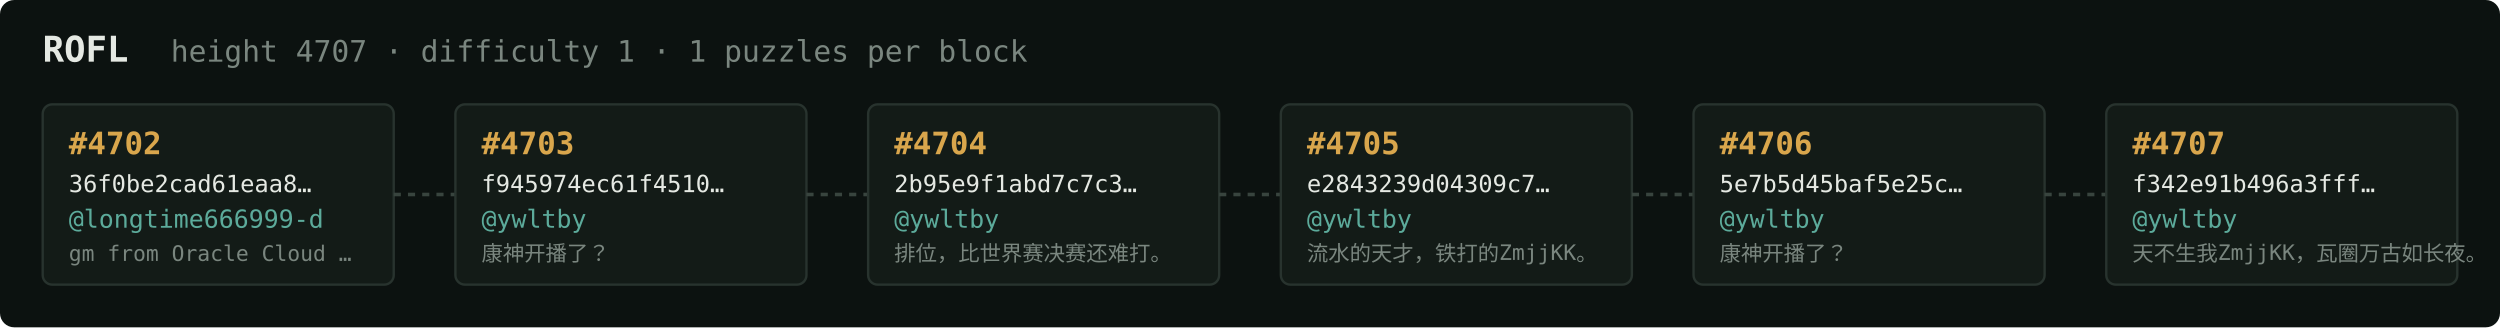
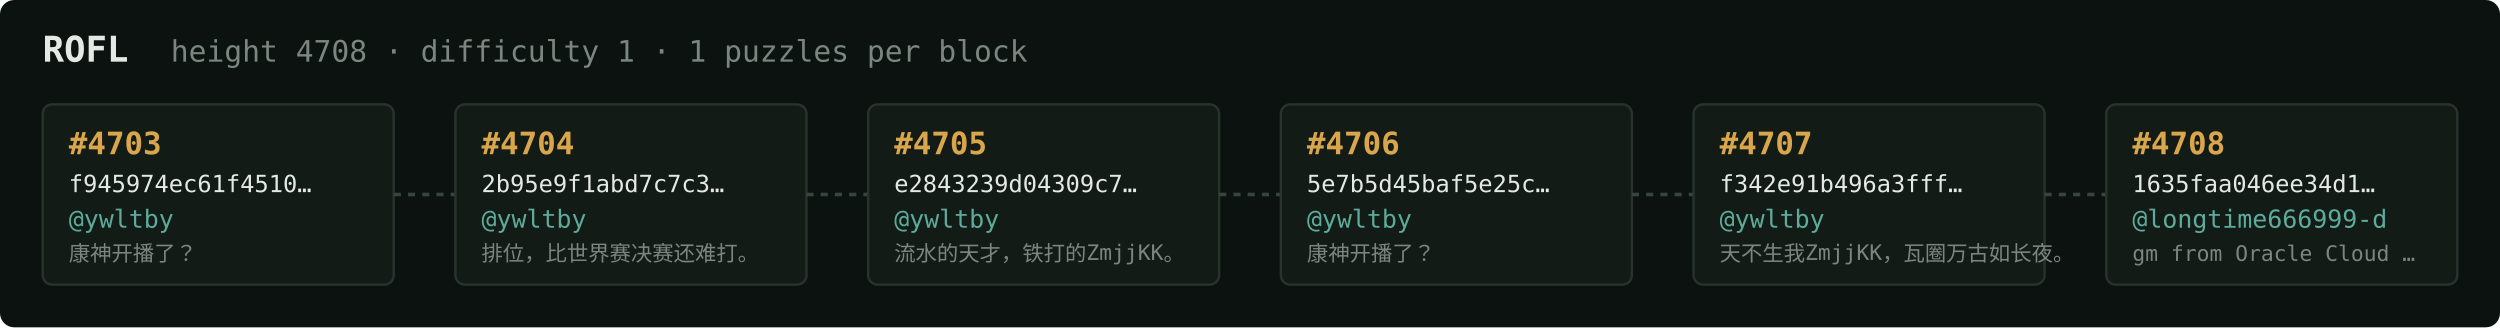
<svg xmlns="http://www.w3.org/2000/svg" width="1054" height="138" viewBox="0 0 1054 138" font-family="ui-monospace,SFMono-Regular,Menlo,monospace">
  <rect fill="#0c1210" width="1054" height="138" rx="6" />
  <text x="18" y="26" fill="#e5e9e3" font-size="15" font-weight="700">ROFL</text>
-   <text x="72" y="26" fill="#7a867f" font-size="12.5">height 4707 · difficulty 1 · 1 puzzles per block</text>
+   <text x="72" y="26" fill="#7a867f" font-size="12.5">height 4708 · difficulty 1 · 1 puzzles per block</text>
  <rect x="18" y="44" width="148" height="76" rx="4" fill="#131b17" stroke="#28332e" stroke-width="1" />
-   <text x="29" y="65" fill="#d9a64c" font-size="13" font-weight="700">#4702</text>
-   <text x="29" y="81" fill="#e5e9e3" font-size="10">36f0be2cad61eaa8…</text>
-   <text x="29" y="96" fill="#5cab9b" font-size="10.5">@longtime666999-d</text>
-   <text x="29" y="110" fill="#7a867f" font-size="9">gm from Oracle Cloud …</text>
+   <text x="29" y="65" fill="#d9a64c" font-size="13" font-weight="700">#4703</text>
+   <text x="29" y="81" fill="#e5e9e3" font-size="10">f945974ec61f4510…</text>
+   <text x="29" y="96" fill="#5cab9b" font-size="10.5">@ywltby</text>
+   <text x="29" y="110" fill="#7a867f" font-size="9">康神开播了？</text>
  <line x1="166" y1="82.0" x2="192" y2="82.0" stroke="#38443e" stroke-width="1.5" stroke-dasharray="3 3" />
  <rect x="192" y="44" width="148" height="76" rx="4" fill="#131b17" stroke="#28332e" stroke-width="1" />
-   <text x="203" y="65" fill="#d9a64c" font-size="13" font-weight="700">#4703</text>
-   <text x="203" y="81" fill="#e5e9e3" font-size="10">f945974ec61f4510…</text>
+   <text x="203" y="65" fill="#d9a64c" font-size="13" font-weight="700">#4704</text>
+   <text x="203" y="81" fill="#e5e9e3" font-size="10">2b95e9f1abd7c7c3…</text>
  <text x="203" y="96" fill="#5cab9b" font-size="10.5">@ywltby</text>
-   <text x="203" y="110" fill="#7a867f" font-size="9">康神开播了？</text>
+   <text x="203" y="110" fill="#7a867f" font-size="9">排位，比世界赛决赛还难打。</text>
  <line x1="340" y1="82.0" x2="366" y2="82.0" stroke="#38443e" stroke-width="1.5" stroke-dasharray="3 3" />
  <rect x="366" y="44" width="148" height="76" rx="4" fill="#131b17" stroke="#28332e" stroke-width="1" />
-   <text x="377" y="65" fill="#d9a64c" font-size="13" font-weight="700">#4704</text>
-   <text x="377" y="81" fill="#e5e9e3" font-size="10">2b95e9f1abd7c7c3…</text>
+   <text x="377" y="65" fill="#d9a64c" font-size="13" font-weight="700">#4705</text>
+   <text x="377" y="81" fill="#e5e9e3" font-size="10">e2843239d04309c7…</text>
  <text x="377" y="96" fill="#5cab9b" font-size="10.5">@ywltby</text>
-   <text x="377" y="110" fill="#7a867f" font-size="9">排位，比世界赛决赛还难打。</text>
+   <text x="377" y="110" fill="#7a867f" font-size="9">流水的天才，铁打的ZmjjKK。</text>
  <line x1="514" y1="82.0" x2="540" y2="82.0" stroke="#38443e" stroke-width="1.5" stroke-dasharray="3 3" />
  <rect x="540" y="44" width="148" height="76" rx="4" fill="#131b17" stroke="#28332e" stroke-width="1" />
-   <text x="551" y="65" fill="#d9a64c" font-size="13" font-weight="700">#4705</text>
-   <text x="551" y="81" fill="#e5e9e3" font-size="10">e2843239d04309c7…</text>
+   <text x="551" y="65" fill="#d9a64c" font-size="13" font-weight="700">#4706</text>
+   <text x="551" y="81" fill="#e5e9e3" font-size="10">5e7b5d45baf5e25c…</text>
  <text x="551" y="96" fill="#5cab9b" font-size="10.5">@ywltby</text>
-   <text x="551" y="110" fill="#7a867f" font-size="9">流水的天才，铁打的ZmjjKK。</text>
+   <text x="551" y="110" fill="#7a867f" font-size="9">康神开播了？</text>
  <line x1="688" y1="82.0" x2="714" y2="82.0" stroke="#38443e" stroke-width="1.5" stroke-dasharray="3 3" />
  <rect x="714" y="44" width="148" height="76" rx="4" fill="#131b17" stroke="#28332e" stroke-width="1" />
-   <text x="725" y="65" fill="#d9a64c" font-size="13" font-weight="700">#4706</text>
-   <text x="725" y="81" fill="#e5e9e3" font-size="10">5e7b5d45baf5e25c…</text>
+   <text x="725" y="65" fill="#d9a64c" font-size="13" font-weight="700">#4707</text>
+   <text x="725" y="81" fill="#e5e9e3" font-size="10">f342e91b496a3fff…</text>
  <text x="725" y="96" fill="#5cab9b" font-size="10.5">@ywltby</text>
-   <text x="725" y="110" fill="#7a867f" font-size="9">康神开播了？</text>
+   <text x="725" y="110" fill="#7a867f" font-size="9">天不生我ZmjjKK，瓦圈万古如长夜。</text>
  <line x1="862" y1="82.0" x2="888" y2="82.0" stroke="#38443e" stroke-width="1.5" stroke-dasharray="3 3" />
  <rect x="888" y="44" width="148" height="76" rx="4" fill="#131b17" stroke="#28332e" stroke-width="1" />
-   <text x="899" y="65" fill="#d9a64c" font-size="13" font-weight="700">#4707</text>
-   <text x="899" y="81" fill="#e5e9e3" font-size="10">f342e91b496a3fff…</text>
-   <text x="899" y="96" fill="#5cab9b" font-size="10.5">@ywltby</text>
-   <text x="899" y="110" fill="#7a867f" font-size="9">天不生我ZmjjKK，瓦圈万古如长夜。</text>
+   <text x="899" y="65" fill="#d9a64c" font-size="13" font-weight="700">#4708</text>
+   <text x="899" y="81" fill="#e5e9e3" font-size="10">1635faa046ee34d1…</text>
+   <text x="899" y="96" fill="#5cab9b" font-size="10.5">@longtime666999-d</text>
+   <text x="899" y="110" fill="#7a867f" font-size="9">gm from Oracle Cloud …</text>
</svg>
